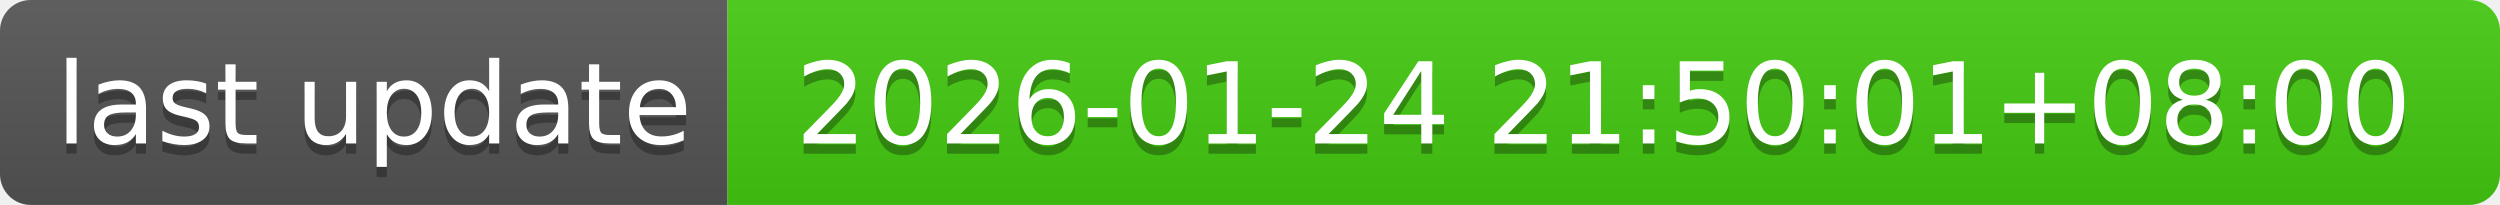
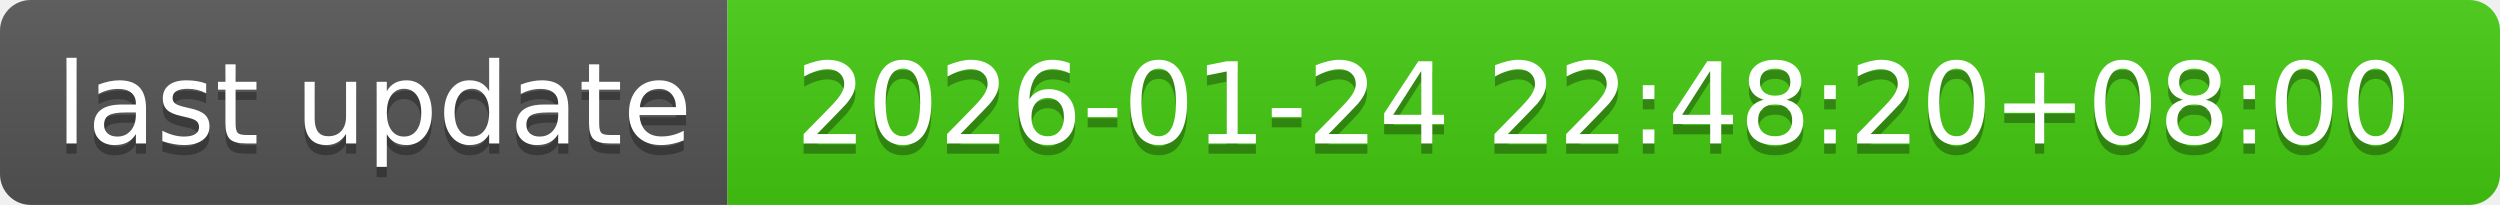
- <svg xmlns="http://www.w3.org/2000/svg" width="244" height="20" role="img" aria-label="last update: 2026-01-24 21:50:01+08:00">
+ <svg xmlns="http://www.w3.org/2000/svg" width="244" height="20" role="img" aria-label="last update: 2026-01-24 22:48:20+08:00">
  <linearGradient id="s" x2="0" y2="100%">
    <stop offset="0" stop-color="#bbb" stop-opacity=".1" />
    <stop offset="1" stop-opacity=".1" />
  </linearGradient>
  <clipPath id="r">
    <rect width="244" height="20" rx="3" fill="#fff" />
  </clipPath>
  <g clip-path="url(#r)">
    <rect width="71" height="20" fill="#555" />
    <rect x="71" width="173" height="20" fill="#4c1" />
    <rect width="244" height="20" fill="url(#s)" />
  </g>
  <g fill="#fff" text-anchor="middle" font-family="Verdana,Geneva,DejaVu Sans,sans-serif" text-rendering="geometricPrecision" font-size="110">
    <text aria-hidden="true" x="365" y="150" fill="#010101" fill-opacity=".3" transform="scale(.1)" textLength="610">last update</text>
    <text x="365" y="140" transform="scale(.1)" fill="#fff" textLength="610">last update</text>
-     <text aria-hidden="true" x="1565" y="150" fill="#010101" fill-opacity=".3" transform="scale(.1)" textLength="1630">2026-01-24 21:50:01+08:00</text>
-     <text x="1565" y="140" transform="scale(.1)" fill="#fff" textLength="1630">2026-01-24 21:50:01+08:00</text>
+     <text aria-hidden="true" x="1565" y="150" fill="#010101" fill-opacity=".3" transform="scale(.1)" textLength="1630">2026-01-24 22:48:20+08:00</text>
+     <text x="1565" y="140" transform="scale(.1)" fill="#fff" textLength="1630">2026-01-24 22:48:20+08:00</text>
  </g>
</svg>
